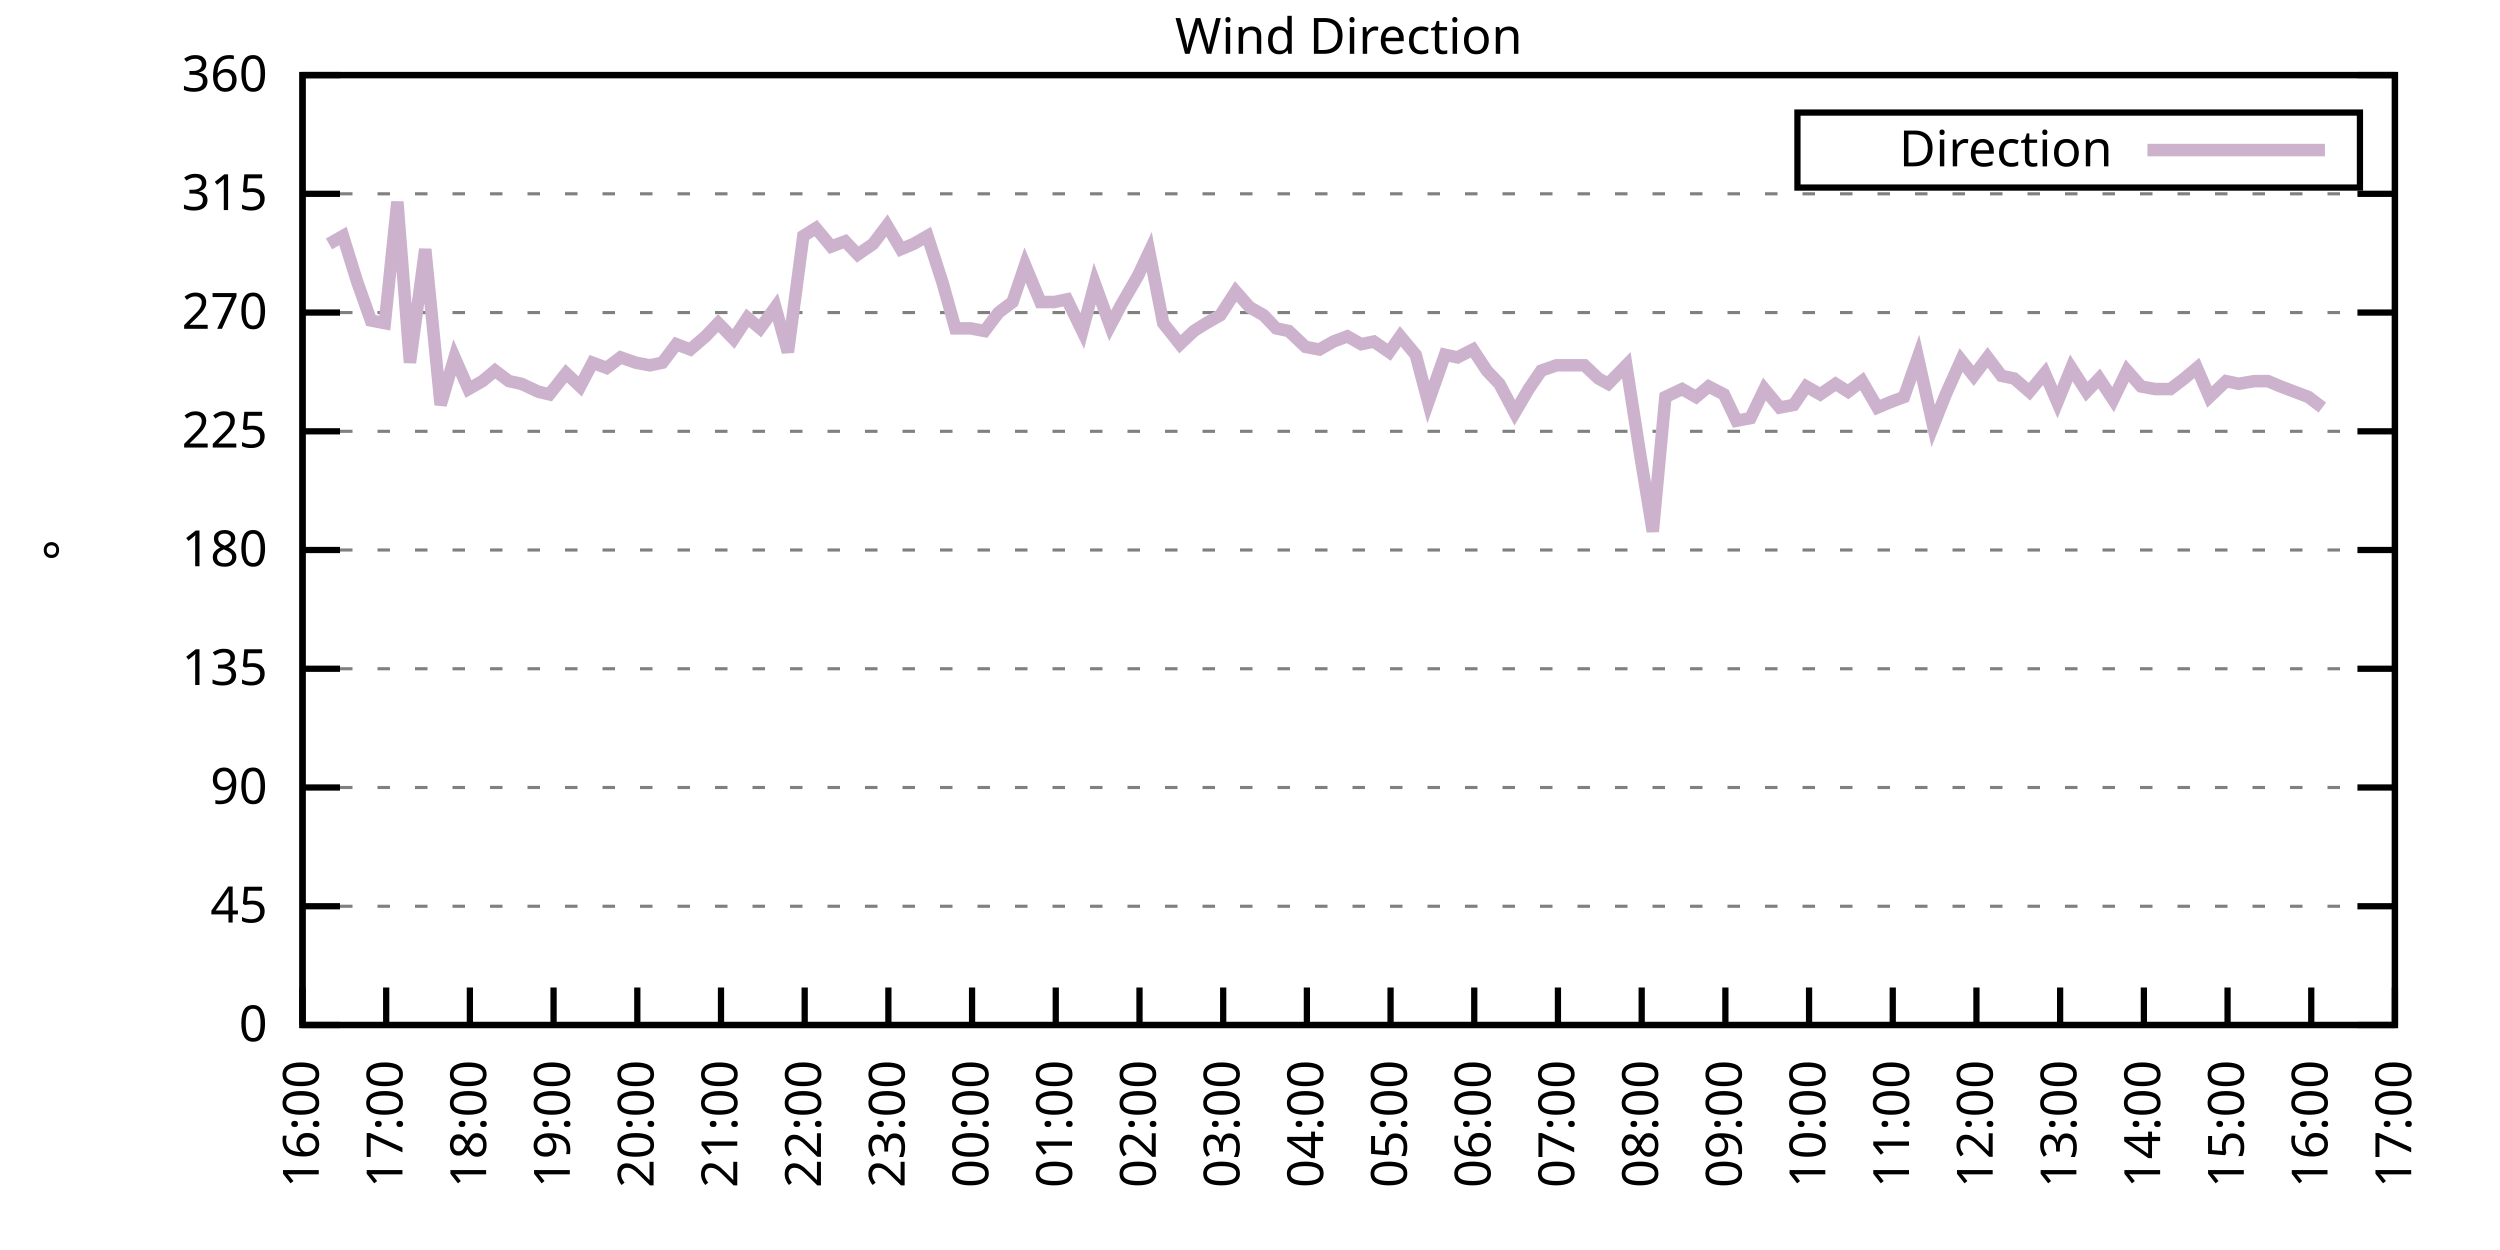
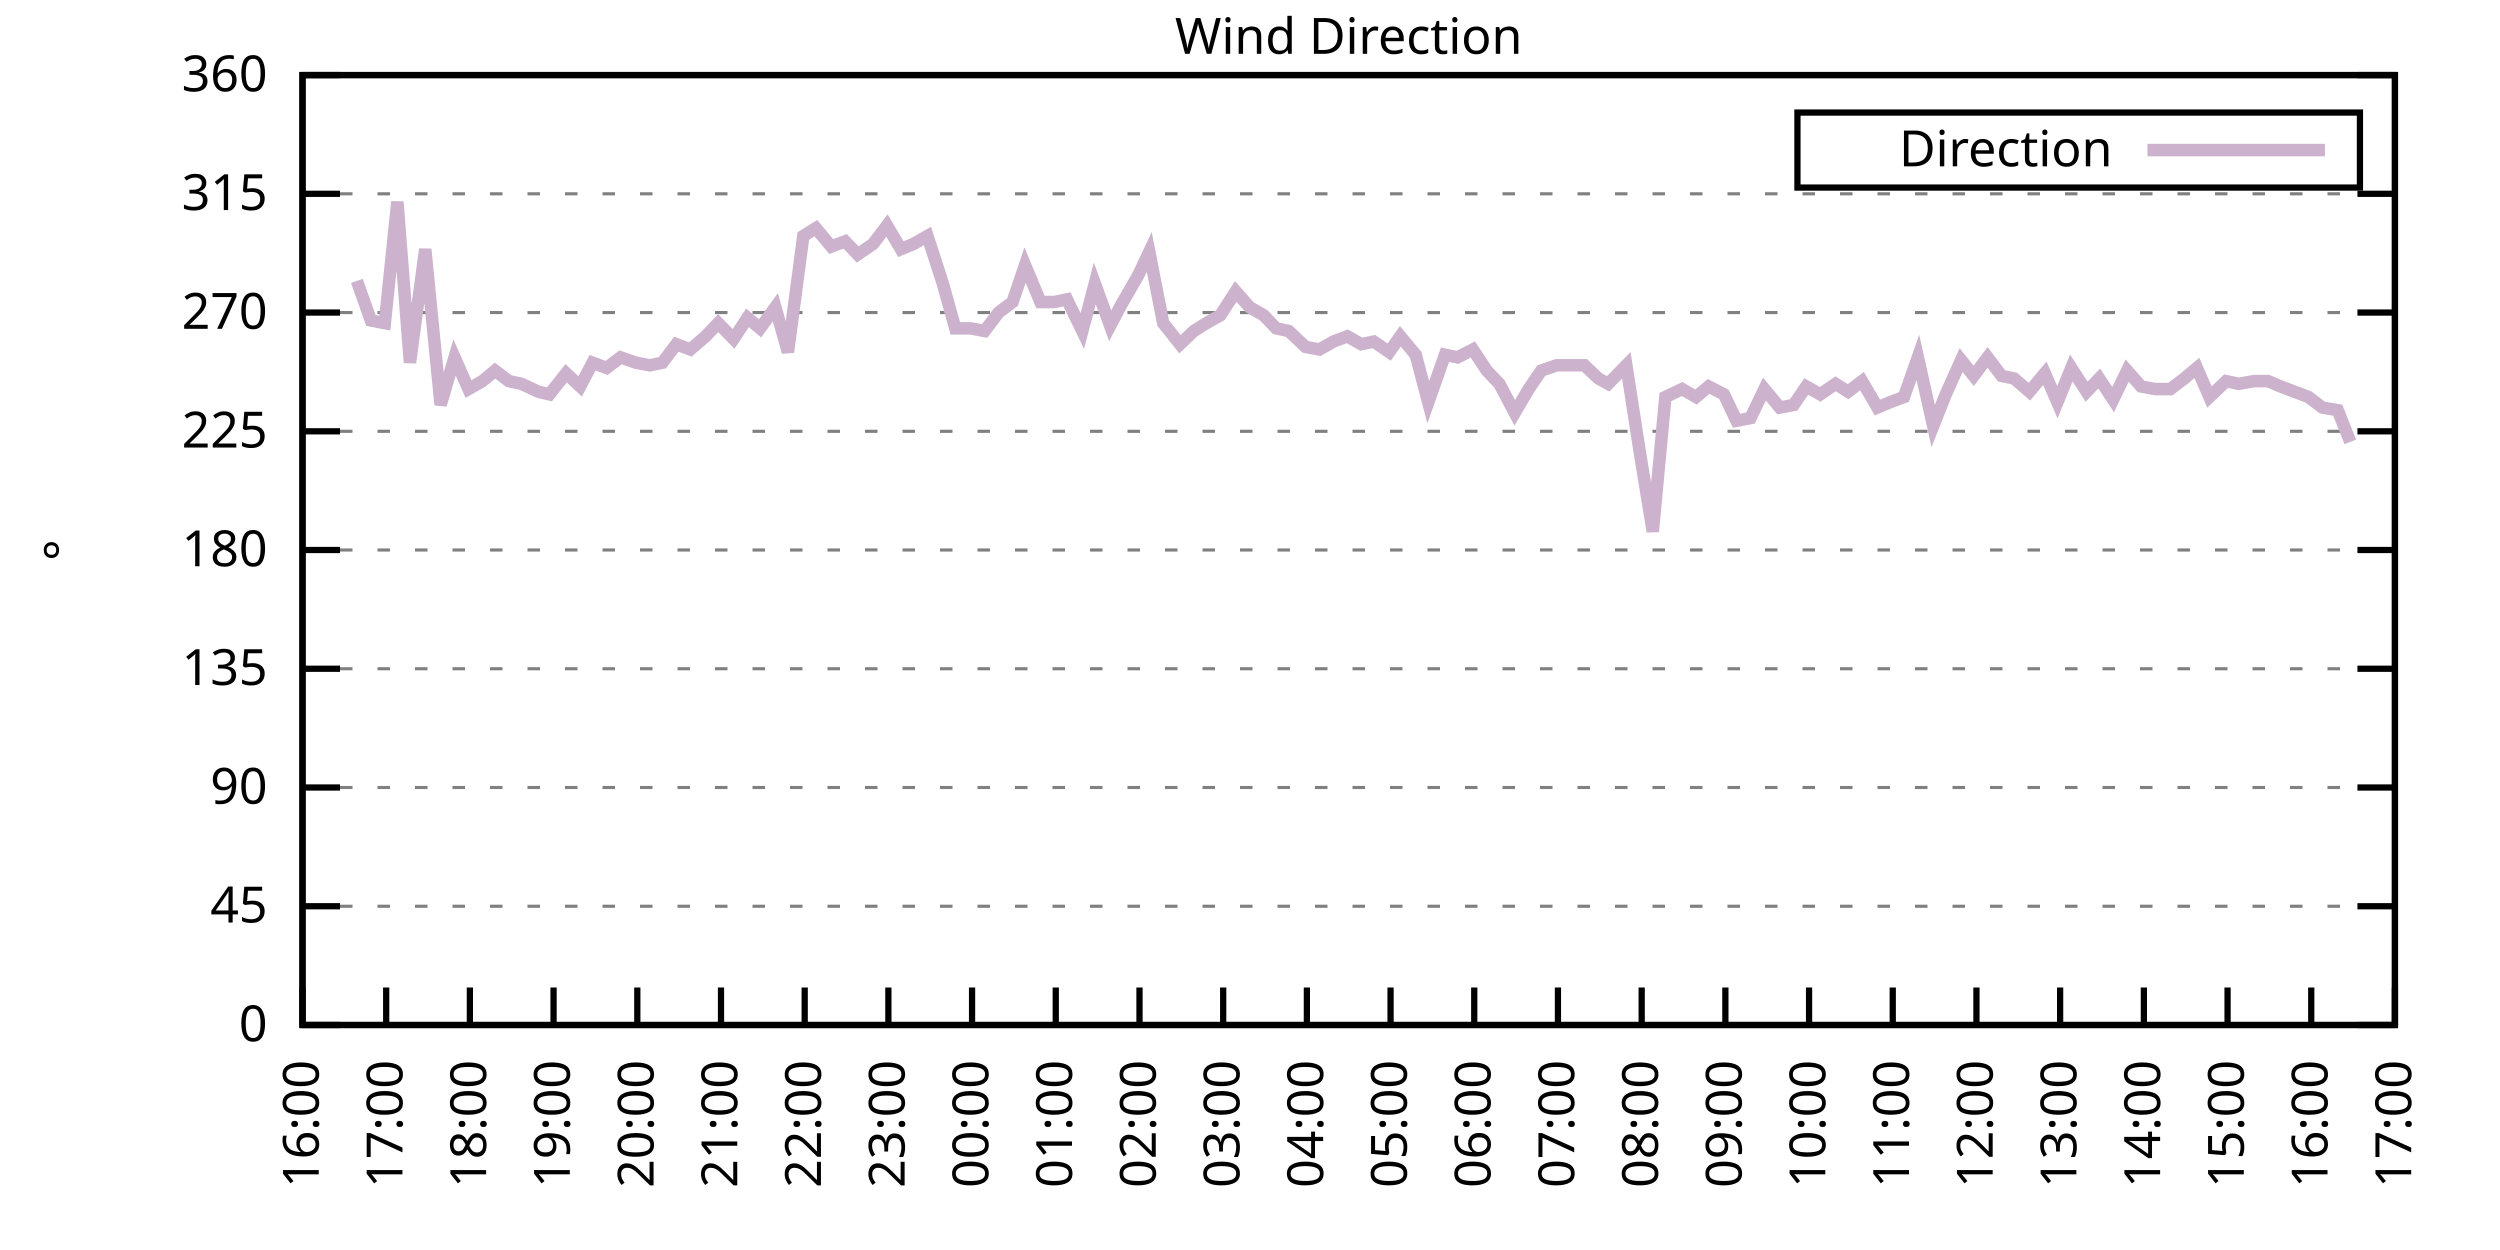
<svg xmlns="http://www.w3.org/2000/svg" xmlns:xlink="http://www.w3.org/1999/xlink" width="400" height="200" viewBox="0 0 400 200">
  <g id="gnuplot_canvas">
    <rect x="0" y="0" width="400" height="200" fill="none" />
    <defs>
      <circle id="gpDot" r="0.5" stroke-width="0.5" stroke="currentColor" />
      <path id="gpPt0" stroke-width="0.333" stroke="currentColor" d="M-1,0 h2 M0,-1 v2" />
      <path id="gpPt1" stroke-width="0.333" stroke="currentColor" d="M-1,-1 L1,1 M1,-1 L-1,1" />
      <path id="gpPt2" stroke-width="0.333" stroke="currentColor" d="M-1,0 L1,0 M0,-1 L0,1 M-1,-1 L1,1 M-1,1 L1,-1" />
      <rect id="gpPt3" stroke-width="0.333" stroke="currentColor" x="-1" y="-1" width="2" height="2" />
      <rect id="gpPt4" stroke-width="0.333" stroke="currentColor" fill="currentColor" x="-1" y="-1" width="2" height="2" />
      <circle id="gpPt5" stroke-width="0.333" stroke="currentColor" cx="0" cy="0" r="1" />
      <use xlink:href="#gpPt5" id="gpPt6" fill="currentColor" stroke="none" />
      <path id="gpPt7" stroke-width="0.333" stroke="currentColor" d="M0,-1.33 L-1.33,0.67 L1.33,0.67 z" />
      <use xlink:href="#gpPt7" id="gpPt8" fill="currentColor" stroke="none" />
      <use xlink:href="#gpPt7" id="gpPt9" stroke="currentColor" transform="rotate(180)" />
      <use xlink:href="#gpPt9" id="gpPt10" fill="currentColor" stroke="none" />
      <use xlink:href="#gpPt3" id="gpPt11" stroke="currentColor" transform="rotate(45)" />
      <use xlink:href="#gpPt11" id="gpPt12" fill="currentColor" stroke="none" />
      <path id="gpPt13" stroke-width="0.333" stroke="currentColor" d="M0,1.330 L1.265,0.411 L0.782,-1.067 L-0.782,-1.076 L-1.265,0.411 z" />
      <use xlink:href="#gpPt13" id="gpPt14" fill="currentColor" stroke="none" />
      <filter id="textbox" filterUnits="objectBoundingBox" x="0" y="0" height="1" width="1">
        <feFlood flood-color="white" flood-opacity="1" result="bgnd" />
        <feComposite in="SourceGraphic" in2="bgnd" operator="atop" />
      </filter>
      <filter id="greybox" filterUnits="objectBoundingBox" x="0" y="0" height="1" width="1">
        <feFlood flood-color="lightgrey" flood-opacity="1" result="grey" />
        <feComposite in="SourceGraphic" in2="grey" operator="atop" />
      </filter>
    </defs>
    <g fill="none" color="white" stroke="currentColor" stroke-width="1.00" stroke-linecap="butt" stroke-linejoin="miter">
</g>
    <g fill="none" color="black" stroke="currentColor" stroke-width="1.00" stroke-linecap="butt" stroke-linejoin="miter">
      <g stroke="none" shape-rendering="crispEdges">
        <polygon fill="rgb(255, 255, 255)" points="48.40,164.00 383.18,164.00 383.18,12.02 48.40,12.02 " />
      </g>
    </g>
    <g fill="none" color="black" stroke="currentColor" stroke-width="1.00" stroke-linecap="butt" stroke-linejoin="miter">
</g>
    <g fill="none" color="black" stroke="black" stroke-width="0.50" stroke-linecap="butt" stroke-linejoin="miter">
</g>
    <g fill="none" color="gray" stroke="currentColor" stroke-width="0.50" stroke-linecap="butt" stroke-linejoin="miter">
      <path stroke="gray" stroke-dasharray="2,4" class="gridline" d="M48.40,164.00 L383.19,164.00  " />
    </g>
    <g fill="none" color="gray" stroke="gray" stroke-width="1.00" stroke-linecap="butt" stroke-linejoin="miter">
</g>
    <g fill="none" color="black" stroke="currentColor" stroke-width="1.00" stroke-linecap="butt" stroke-linejoin="miter">
      <path stroke="black" d="M48.40,164.00 L54.40,164.00 M383.19,164.00 L377.19,164.00  " />
      <g transform="translate(42.80,166.60)" stroke="none" fill="black" font-family="Sans" font-size="8.00" text-anchor="end">
        <text>
          <tspan font-family="Sans"> 0</tspan>
        </text>
      </g>
    </g>
    <g fill="none" color="black" stroke="currentColor" stroke-width="1.00" stroke-linecap="butt" stroke-linejoin="miter">
</g>
    <g fill="none" color="black" stroke="black" stroke-width="0.50" stroke-linecap="butt" stroke-linejoin="miter">
</g>
    <g fill="none" color="gray" stroke="currentColor" stroke-width="0.50" stroke-linecap="butt" stroke-linejoin="miter">
      <path stroke="gray" stroke-dasharray="2,4" class="gridline" d="M48.40,145.00 L383.19,145.00  " />
    </g>
    <g fill="none" color="gray" stroke="gray" stroke-width="1.00" stroke-linecap="butt" stroke-linejoin="miter">
</g>
    <g fill="none" color="black" stroke="currentColor" stroke-width="1.00" stroke-linecap="butt" stroke-linejoin="miter">
      <path stroke="black" d="M48.40,145.00 L54.40,145.00 M383.19,145.00 L377.19,145.00  " />
      <g transform="translate(42.80,147.60)" stroke="none" fill="black" font-family="Sans" font-size="8.00" text-anchor="end">
        <text>
          <tspan font-family="Sans"> 45</tspan>
        </text>
      </g>
    </g>
    <g fill="none" color="black" stroke="currentColor" stroke-width="1.00" stroke-linecap="butt" stroke-linejoin="miter">
</g>
    <g fill="none" color="black" stroke="black" stroke-width="0.50" stroke-linecap="butt" stroke-linejoin="miter">
</g>
    <g fill="none" color="gray" stroke="currentColor" stroke-width="0.50" stroke-linecap="butt" stroke-linejoin="miter">
      <path stroke="gray" stroke-dasharray="2,4" class="gridline" d="M48.40,126.00 L383.19,126.00  " />
    </g>
    <g fill="none" color="gray" stroke="gray" stroke-width="1.00" stroke-linecap="butt" stroke-linejoin="miter">
</g>
    <g fill="none" color="black" stroke="currentColor" stroke-width="1.00" stroke-linecap="butt" stroke-linejoin="miter">
      <path stroke="black" d="M48.40,126.00 L54.40,126.00 M383.19,126.00 L377.19,126.00  " />
      <g transform="translate(42.80,128.60)" stroke="none" fill="black" font-family="Sans" font-size="8.00" text-anchor="end">
        <text>
          <tspan font-family="Sans"> 90</tspan>
        </text>
      </g>
    </g>
    <g fill="none" color="black" stroke="currentColor" stroke-width="1.00" stroke-linecap="butt" stroke-linejoin="miter">
</g>
    <g fill="none" color="black" stroke="black" stroke-width="0.50" stroke-linecap="butt" stroke-linejoin="miter">
</g>
    <g fill="none" color="gray" stroke="currentColor" stroke-width="0.50" stroke-linecap="butt" stroke-linejoin="miter">
      <path stroke="gray" stroke-dasharray="2,4" class="gridline" d="M48.40,107.00 L383.19,107.00  " />
    </g>
    <g fill="none" color="gray" stroke="gray" stroke-width="1.00" stroke-linecap="butt" stroke-linejoin="miter">
</g>
    <g fill="none" color="black" stroke="currentColor" stroke-width="1.00" stroke-linecap="butt" stroke-linejoin="miter">
      <path stroke="black" d="M48.40,107.00 L54.40,107.00 M383.19,107.00 L377.19,107.00  " />
      <g transform="translate(42.80,109.60)" stroke="none" fill="black" font-family="Sans" font-size="8.00" text-anchor="end">
        <text>
          <tspan font-family="Sans"> 135</tspan>
        </text>
      </g>
    </g>
    <g fill="none" color="black" stroke="currentColor" stroke-width="1.00" stroke-linecap="butt" stroke-linejoin="miter">
</g>
    <g fill="none" color="black" stroke="black" stroke-width="0.50" stroke-linecap="butt" stroke-linejoin="miter">
</g>
    <g fill="none" color="gray" stroke="currentColor" stroke-width="0.50" stroke-linecap="butt" stroke-linejoin="miter">
      <path stroke="gray" stroke-dasharray="2,4" class="gridline" d="M48.40,88.00 L383.19,88.00  " />
    </g>
    <g fill="none" color="gray" stroke="gray" stroke-width="1.00" stroke-linecap="butt" stroke-linejoin="miter">
</g>
    <g fill="none" color="black" stroke="currentColor" stroke-width="1.00" stroke-linecap="butt" stroke-linejoin="miter">
      <path stroke="black" d="M48.40,88.00 L54.40,88.00 M383.19,88.00 L377.19,88.00  " />
      <g transform="translate(42.80,90.60)" stroke="none" fill="black" font-family="Sans" font-size="8.00" text-anchor="end">
        <text>
          <tspan font-family="Sans"> 180</tspan>
        </text>
      </g>
    </g>
    <g fill="none" color="black" stroke="currentColor" stroke-width="1.00" stroke-linecap="butt" stroke-linejoin="miter">
</g>
    <g fill="none" color="black" stroke="black" stroke-width="0.50" stroke-linecap="butt" stroke-linejoin="miter">
</g>
    <g fill="none" color="gray" stroke="currentColor" stroke-width="0.50" stroke-linecap="butt" stroke-linejoin="miter">
      <path stroke="gray" stroke-dasharray="2,4" class="gridline" d="M48.40,69.01 L383.19,69.01  " />
    </g>
    <g fill="none" color="gray" stroke="gray" stroke-width="1.00" stroke-linecap="butt" stroke-linejoin="miter">
</g>
    <g fill="none" color="black" stroke="currentColor" stroke-width="1.00" stroke-linecap="butt" stroke-linejoin="miter">
      <path stroke="black" d="M48.40,69.01 L54.40,69.01 M383.19,69.01 L377.19,69.01  " />
      <g transform="translate(42.80,71.61)" stroke="none" fill="black" font-family="Sans" font-size="8.00" text-anchor="end">
        <text>
          <tspan font-family="Sans"> 225</tspan>
        </text>
      </g>
    </g>
    <g fill="none" color="black" stroke="currentColor" stroke-width="1.00" stroke-linecap="butt" stroke-linejoin="miter">
</g>
    <g fill="none" color="black" stroke="black" stroke-width="0.50" stroke-linecap="butt" stroke-linejoin="miter">
</g>
    <g fill="none" color="gray" stroke="currentColor" stroke-width="0.50" stroke-linecap="butt" stroke-linejoin="miter">
      <path stroke="gray" stroke-dasharray="2,4" class="gridline" d="M48.40,50.01 L383.19,50.01  " />
    </g>
    <g fill="none" color="gray" stroke="gray" stroke-width="1.00" stroke-linecap="butt" stroke-linejoin="miter">
</g>
    <g fill="none" color="black" stroke="currentColor" stroke-width="1.00" stroke-linecap="butt" stroke-linejoin="miter">
      <path stroke="black" d="M48.40,50.01 L54.40,50.01 M383.19,50.01 L377.19,50.01  " />
      <g transform="translate(42.80,52.61)" stroke="none" fill="black" font-family="Sans" font-size="8.00" text-anchor="end">
        <text>
          <tspan font-family="Sans"> 270</tspan>
        </text>
      </g>
    </g>
    <g fill="none" color="black" stroke="currentColor" stroke-width="1.00" stroke-linecap="butt" stroke-linejoin="miter">
</g>
    <g fill="none" color="black" stroke="black" stroke-width="0.50" stroke-linecap="butt" stroke-linejoin="miter">
</g>
    <g fill="none" color="gray" stroke="currentColor" stroke-width="0.50" stroke-linecap="butt" stroke-linejoin="miter">
      <path stroke="gray" stroke-dasharray="2,4" class="gridline" d="M48.40,31.01 L383.19,31.01  " />
    </g>
    <g fill="none" color="gray" stroke="gray" stroke-width="1.00" stroke-linecap="butt" stroke-linejoin="miter">
</g>
    <g fill="none" color="black" stroke="currentColor" stroke-width="1.00" stroke-linecap="butt" stroke-linejoin="miter">
      <path stroke="black" d="M48.40,31.01 L54.40,31.01 M383.19,31.01 L377.19,31.01  " />
      <g transform="translate(42.80,33.61)" stroke="none" fill="black" font-family="Sans" font-size="8.00" text-anchor="end">
        <text>
          <tspan font-family="Sans"> 315</tspan>
        </text>
      </g>
    </g>
    <g fill="none" color="black" stroke="currentColor" stroke-width="1.00" stroke-linecap="butt" stroke-linejoin="miter">
</g>
    <g fill="none" color="black" stroke="black" stroke-width="0.50" stroke-linecap="butt" stroke-linejoin="miter">
</g>
    <g fill="none" color="gray" stroke="currentColor" stroke-width="0.50" stroke-linecap="butt" stroke-linejoin="miter">
      <path stroke="gray" stroke-dasharray="2,4" class="gridline" d="M48.40,12.01 L383.19,12.01  " />
    </g>
    <g fill="none" color="gray" stroke="gray" stroke-width="1.00" stroke-linecap="butt" stroke-linejoin="miter">
</g>
    <g fill="none" color="black" stroke="currentColor" stroke-width="1.00" stroke-linecap="butt" stroke-linejoin="miter">
      <path stroke="black" d="M48.40,12.01 L54.40,12.01 M383.19,12.01 L377.19,12.01  " />
      <g transform="translate(42.80,14.61)" stroke="none" fill="black" font-family="Sans" font-size="8.00" text-anchor="end">
        <text>
          <tspan font-family="Sans"> 360</tspan>
        </text>
      </g>
    </g>
    <g fill="none" color="black" stroke="currentColor" stroke-width="1.00" stroke-linecap="butt" stroke-linejoin="miter">
      <path stroke="black" d="M48.40,164.00 L48.40,158.00  " />
      <g transform="translate(51.00,169.60) rotate(270.00)" stroke="none" fill="black" font-family="Sans" font-size="8.00" text-anchor="end">
        <text>
          <tspan font-family="Sans">16:00</tspan>
        </text>
      </g>
    </g>
    <g fill="none" color="black" stroke="currentColor" stroke-width="1.00" stroke-linecap="butt" stroke-linejoin="miter">
      <path stroke="black" d="M61.79,164.00 L61.79,158.00  " />
      <g transform="translate(64.39,169.60) rotate(270.00)" stroke="none" fill="black" font-family="Sans" font-size="8.00" text-anchor="end">
        <text>
          <tspan font-family="Sans">17:00</tspan>
        </text>
      </g>
    </g>
    <g fill="none" color="black" stroke="currentColor" stroke-width="1.00" stroke-linecap="butt" stroke-linejoin="miter">
      <path stroke="black" d="M75.18,164.00 L75.18,158.00  " />
      <g transform="translate(77.78,169.60) rotate(270.00)" stroke="none" fill="black" font-family="Sans" font-size="8.00" text-anchor="end">
        <text>
          <tspan font-family="Sans">18:00</tspan>
        </text>
      </g>
    </g>
    <g fill="none" color="black" stroke="currentColor" stroke-width="1.00" stroke-linecap="butt" stroke-linejoin="miter">
      <path stroke="black" d="M88.57,164.00 L88.57,158.00  " />
      <g transform="translate(91.17,169.60) rotate(270.00)" stroke="none" fill="black" font-family="Sans" font-size="8.00" text-anchor="end">
        <text>
          <tspan font-family="Sans">19:00</tspan>
        </text>
      </g>
    </g>
    <g fill="none" color="black" stroke="currentColor" stroke-width="1.00" stroke-linecap="butt" stroke-linejoin="miter">
      <path stroke="black" d="M101.97,164.00 L101.97,158.00  " />
      <g transform="translate(104.57,169.60) rotate(270.00)" stroke="none" fill="black" font-family="Sans" font-size="8.00" text-anchor="end">
        <text>
          <tspan font-family="Sans">20:00</tspan>
        </text>
      </g>
    </g>
    <g fill="none" color="black" stroke="currentColor" stroke-width="1.00" stroke-linecap="butt" stroke-linejoin="miter">
      <path stroke="black" d="M115.36,164.00 L115.36,158.00  " />
      <g transform="translate(117.96,169.60) rotate(270.00)" stroke="none" fill="black" font-family="Sans" font-size="8.00" text-anchor="end">
        <text>
          <tspan font-family="Sans">21:00</tspan>
        </text>
      </g>
    </g>
    <g fill="none" color="black" stroke="currentColor" stroke-width="1.00" stroke-linecap="butt" stroke-linejoin="miter">
      <path stroke="black" d="M128.75,164.00 L128.75,158.00  " />
      <g transform="translate(131.35,169.60) rotate(270.00)" stroke="none" fill="black" font-family="Sans" font-size="8.00" text-anchor="end">
        <text>
          <tspan font-family="Sans">22:00</tspan>
        </text>
      </g>
    </g>
    <g fill="none" color="black" stroke="currentColor" stroke-width="1.00" stroke-linecap="butt" stroke-linejoin="miter">
      <path stroke="black" d="M142.14,164.00 L142.14,158.00  " />
      <g transform="translate(144.74,169.60) rotate(270.00)" stroke="none" fill="black" font-family="Sans" font-size="8.00" text-anchor="end">
        <text>
          <tspan font-family="Sans">23:00</tspan>
        </text>
      </g>
    </g>
    <g fill="none" color="black" stroke="currentColor" stroke-width="1.00" stroke-linecap="butt" stroke-linejoin="miter">
      <path stroke="black" d="M155.53,164.00 L155.53,158.00  " />
      <g transform="translate(158.13,169.60) rotate(270.00)" stroke="none" fill="black" font-family="Sans" font-size="8.00" text-anchor="end">
        <text>
          <tspan font-family="Sans">00:00</tspan>
        </text>
      </g>
    </g>
    <g fill="none" color="black" stroke="currentColor" stroke-width="1.00" stroke-linecap="butt" stroke-linejoin="miter">
      <path stroke="black" d="M168.92,164.00 L168.92,158.00  " />
      <g transform="translate(171.52,169.60) rotate(270.00)" stroke="none" fill="black" font-family="Sans" font-size="8.00" text-anchor="end">
        <text>
          <tspan font-family="Sans">01:00</tspan>
        </text>
      </g>
    </g>
    <g fill="none" color="black" stroke="currentColor" stroke-width="1.00" stroke-linecap="butt" stroke-linejoin="miter">
      <path stroke="black" d="M182.32,164.00 L182.32,158.00  " />
      <g transform="translate(184.92,169.60) rotate(270.00)" stroke="none" fill="black" font-family="Sans" font-size="8.00" text-anchor="end">
        <text>
          <tspan font-family="Sans">02:00</tspan>
        </text>
      </g>
    </g>
    <g fill="none" color="black" stroke="currentColor" stroke-width="1.00" stroke-linecap="butt" stroke-linejoin="miter">
      <path stroke="black" d="M195.71,164.00 L195.71,158.00  " />
      <g transform="translate(198.31,169.60) rotate(270.00)" stroke="none" fill="black" font-family="Sans" font-size="8.00" text-anchor="end">
        <text>
          <tspan font-family="Sans">03:00</tspan>
        </text>
      </g>
    </g>
    <g fill="none" color="black" stroke="currentColor" stroke-width="1.00" stroke-linecap="butt" stroke-linejoin="miter">
      <path stroke="black" d="M209.10,164.00 L209.10,158.00  " />
      <g transform="translate(211.70,169.60) rotate(270.00)" stroke="none" fill="black" font-family="Sans" font-size="8.00" text-anchor="end">
        <text>
          <tspan font-family="Sans">04:00</tspan>
        </text>
      </g>
    </g>
    <g fill="none" color="black" stroke="currentColor" stroke-width="1.00" stroke-linecap="butt" stroke-linejoin="miter">
      <path stroke="black" d="M222.49,164.00 L222.49,158.00  " />
      <g transform="translate(225.09,169.60) rotate(270.00)" stroke="none" fill="black" font-family="Sans" font-size="8.00" text-anchor="end">
        <text>
          <tspan font-family="Sans">05:00</tspan>
        </text>
      </g>
    </g>
    <g fill="none" color="black" stroke="currentColor" stroke-width="1.00" stroke-linecap="butt" stroke-linejoin="miter">
      <path stroke="black" d="M235.88,164.00 L235.88,158.00  " />
      <g transform="translate(238.48,169.60) rotate(270.00)" stroke="none" fill="black" font-family="Sans" font-size="8.00" text-anchor="end">
        <text>
          <tspan font-family="Sans">06:00</tspan>
        </text>
      </g>
    </g>
    <g fill="none" color="black" stroke="currentColor" stroke-width="1.00" stroke-linecap="butt" stroke-linejoin="miter">
      <path stroke="black" d="M249.27,164.00 L249.27,158.00  " />
      <g transform="translate(251.87,169.60) rotate(270.00)" stroke="none" fill="black" font-family="Sans" font-size="8.00" text-anchor="end">
        <text>
          <tspan font-family="Sans">07:00</tspan>
        </text>
      </g>
    </g>
    <g fill="none" color="black" stroke="currentColor" stroke-width="1.00" stroke-linecap="butt" stroke-linejoin="miter">
      <path stroke="black" d="M262.67,164.00 L262.67,158.00  " />
      <g transform="translate(265.27,169.60) rotate(270.00)" stroke="none" fill="black" font-family="Sans" font-size="8.00" text-anchor="end">
        <text>
          <tspan font-family="Sans">08:00</tspan>
        </text>
      </g>
    </g>
    <g fill="none" color="black" stroke="currentColor" stroke-width="1.00" stroke-linecap="butt" stroke-linejoin="miter">
      <path stroke="black" d="M276.06,164.00 L276.06,158.00  " />
      <g transform="translate(278.66,169.60) rotate(270.00)" stroke="none" fill="black" font-family="Sans" font-size="8.00" text-anchor="end">
        <text>
          <tspan font-family="Sans">09:00</tspan>
        </text>
      </g>
    </g>
    <g fill="none" color="black" stroke="currentColor" stroke-width="1.00" stroke-linecap="butt" stroke-linejoin="miter">
      <path stroke="black" d="M289.45,164.00 L289.45,158.00  " />
      <g transform="translate(292.05,169.60) rotate(270.00)" stroke="none" fill="black" font-family="Sans" font-size="8.00" text-anchor="end">
        <text>
          <tspan font-family="Sans">10:00</tspan>
        </text>
      </g>
    </g>
    <g fill="none" color="black" stroke="currentColor" stroke-width="1.00" stroke-linecap="butt" stroke-linejoin="miter">
      <path stroke="black" d="M302.84,164.00 L302.84,158.00  " />
      <g transform="translate(305.44,169.60) rotate(270.00)" stroke="none" fill="black" font-family="Sans" font-size="8.00" text-anchor="end">
        <text>
          <tspan font-family="Sans">11:00</tspan>
        </text>
      </g>
    </g>
    <g fill="none" color="black" stroke="currentColor" stroke-width="1.00" stroke-linecap="butt" stroke-linejoin="miter">
      <path stroke="black" d="M316.23,164.00 L316.23,158.00  " />
      <g transform="translate(318.83,169.60) rotate(270.00)" stroke="none" fill="black" font-family="Sans" font-size="8.00" text-anchor="end">
        <text>
          <tspan font-family="Sans">12:00</tspan>
        </text>
      </g>
    </g>
    <g fill="none" color="black" stroke="currentColor" stroke-width="1.00" stroke-linecap="butt" stroke-linejoin="miter">
      <path stroke="black" d="M329.62,164.00 L329.62,158.00  " />
      <g transform="translate(332.22,169.60) rotate(270.00)" stroke="none" fill="black" font-family="Sans" font-size="8.00" text-anchor="end">
        <text>
          <tspan font-family="Sans">13:00</tspan>
        </text>
      </g>
    </g>
    <g fill="none" color="black" stroke="currentColor" stroke-width="1.00" stroke-linecap="butt" stroke-linejoin="miter">
      <path stroke="black" d="M343.02,164.00 L343.02,158.00  " />
      <g transform="translate(345.62,169.60) rotate(270.00)" stroke="none" fill="black" font-family="Sans" font-size="8.00" text-anchor="end">
        <text>
          <tspan font-family="Sans">14:00</tspan>
        </text>
      </g>
    </g>
    <g fill="none" color="black" stroke="currentColor" stroke-width="1.00" stroke-linecap="butt" stroke-linejoin="miter">
      <path stroke="black" d="M356.41,164.00 L356.41,158.00  " />
      <g transform="translate(359.01,169.60) rotate(270.00)" stroke="none" fill="black" font-family="Sans" font-size="8.00" text-anchor="end">
        <text>
          <tspan font-family="Sans">15:00</tspan>
        </text>
      </g>
    </g>
    <g fill="none" color="black" stroke="currentColor" stroke-width="1.00" stroke-linecap="butt" stroke-linejoin="miter">
      <path stroke="black" d="M369.80,164.00 L369.80,158.00  " />
      <g transform="translate(372.40,169.60) rotate(270.00)" stroke="none" fill="black" font-family="Sans" font-size="8.00" text-anchor="end">
        <text>
          <tspan font-family="Sans">16:00</tspan>
        </text>
      </g>
    </g>
    <g fill="none" color="black" stroke="currentColor" stroke-width="1.00" stroke-linecap="butt" stroke-linejoin="miter">
      <path stroke="black" d="M383.19,164.00 L383.19,158.00  " />
      <g transform="translate(385.79,169.60) rotate(270.00)" stroke="none" fill="black" font-family="Sans" font-size="8.00" text-anchor="end">
        <text>
          <tspan font-family="Sans">17:00</tspan>
        </text>
      </g>
    </g>
    <g fill="none" color="black" stroke="currentColor" stroke-width="1.00" stroke-linecap="butt" stroke-linejoin="miter">
</g>
    <g fill="none" color="black" stroke="currentColor" stroke-width="1.00" stroke-linecap="butt" stroke-linejoin="miter">
      <path stroke="black" d="M48.40,12.01 L48.40,164.00 L383.19,164.00 L383.19,12.01 L48.40,12.01 Z  " />
    </g>
    <g fill="none" color="black" stroke="currentColor" stroke-width="1.00" stroke-linecap="butt" stroke-linejoin="miter">
</g>
    <g fill="none" color="black" stroke="currentColor" stroke-width="1.00" stroke-linecap="butt" stroke-linejoin="miter">
      <path stroke="black" d="M287.59,30.01 L287.59,18.01 L377.59,18.01 L377.59,30.01 L287.59,30.01 Z  " />
    </g>
    <g id="Wind_direction_plot_1">
      <g fill="none" color="white" stroke="black" stroke-width="2.00" stroke-linecap="butt" stroke-linejoin="miter">
</g>
      <g fill="none" color="black" stroke="currentColor" stroke-width="2.00" stroke-linecap="butt" stroke-linejoin="miter">
        <g transform="translate(337.99,26.61)" stroke="none" fill="black" font-family="Sans" font-size="8.00" text-anchor="end">
          <text>
            <tspan font-family="Sans">Direction</tspan>
          </text>
        </g>
      </g>
      <g fill="none" color="black" stroke="currentColor" stroke-width="2.00" stroke-linecap="butt" stroke-linejoin="miter">
-         <path stroke="rgb(204, 178, 204)" d="M343.59,24.01 L371.99,24.01 M52.64,39.03 L54.87,37.76 L57.10,44.94 L59.34,51.27 L61.57,51.70 L63.58,32.28   L65.59,58.03 L68.04,39.87 L70.50,64.78 L72.73,57.18 L74.96,62.25 L77.19,60.98 L79.20,59.30 L81.43,60.98   L83.44,61.41 L86.12,62.67 L87.91,63.10 L90.58,59.72 L92.82,61.83 L94.82,58.03 L97.06,58.87 L99.29,57.18   L101.74,58.03 L103.98,58.45 L105.98,58.03 L108.22,55.07 L110.45,55.92 L112.90,53.81 L114.91,51.70 L117.37,54.23   L119.60,50.85 L121.61,52.54 L124.06,49.16 L126.07,56.34 L128.53,37.76 L130.54,36.50 L132.99,39.45 L135.22,38.61   L137.23,40.72 L139.69,39.03 L141.92,36.08 L144.15,39.87 L146.16,39.03 L148.39,37.76 L150.85,45.36 L152.85,52.54   L155.31,52.54 L157.54,52.96 L159.77,50.01 L162.01,48.32 L164.01,42.41 L166.47,48.32 L168.70,48.32 L170.71,47.90   L173.17,52.96 L175.17,45.36 L177.63,52.12 L179.41,48.74 L182.09,44.10 L183.88,40.30 L186.11,51.70 L188.79,55.07   L191.02,52.96 L193.03,51.70 L195.26,50.43 L197.72,46.63 L199.95,49.16 L202.18,50.43 L204.19,52.54 L206.20,52.96   L208.88,55.50 L211.11,55.92 L213.34,54.65 L215.57,53.81 L217.80,55.07 L219.81,54.65 L222.27,56.34 L224.05,53.81   L226.51,56.76 L228.52,64.36 L231.20,56.76 L233.20,57.18 L235.66,55.92 L237.89,59.30 L239.90,61.41 L242.36,66.05   L244.59,62.25 L246.60,59.30 L249.05,58.45 L251.06,58.45 L253.51,58.45 L255.75,60.56 L257.31,61.41 L260.21,58.45   L262.44,72.81 L264.45,85.05 L266.46,63.52 L269.14,62.25 L271.37,63.52 L273.38,61.83 L275.83,63.10 L277.84,67.32   L280.07,66.90 L282.31,62.25 L284.76,65.21 L286.99,64.78 L289.00,61.83 L291.23,63.10 L293.69,61.41 L295.70,62.67   L297.93,60.98 L300.39,65.21 L302.39,64.36 L304.63,63.52 L306.86,57.18 L309.31,68.16 L311.32,63.10 L313.78,57.61   L315.79,60.14 L318.02,57.18 L320.25,60.14 L322.26,60.56 L324.71,62.67 L327.17,59.72 L329.18,64.36 L331.41,58.87   L333.86,62.67 L335.87,60.56 L338.10,63.94 L340.34,59.30 L342.57,61.83 L344.80,62.25 L347.26,62.25 L349.49,60.56   L351.50,58.87 L353.51,63.52 L356.18,60.98 L358.19,61.41 L360.65,60.98 L362.88,60.98 L364.89,61.83 L369.35,63.52   L371.58,65.21  " />
+         <path stroke="rgb(204, 178, 204)" d="M343.59,24.01 L371.99,24.01 M57.10,44.94 L59.34,51.27 L61.57,51.70 L63.58,32.28 L65.59,58.03 L68.04,39.87   L70.50,64.78 L72.73,57.18 L74.96,62.25 L77.19,60.98 L79.20,59.30 L81.43,60.98 L83.44,61.41 L86.12,62.67   L87.91,63.10 L90.58,59.72 L92.82,61.83 L94.82,58.03 L97.06,58.87 L99.29,57.18 L101.74,58.03 L103.98,58.45   L105.98,58.03 L108.22,55.07 L110.45,55.92 L112.90,53.81 L114.91,51.70 L117.37,54.23 L119.60,50.85 L121.61,52.54   L124.06,49.16 L126.07,56.34 L128.53,37.76 L130.54,36.50 L132.99,39.45 L135.22,38.61 L137.23,40.72 L139.69,39.03   L141.92,36.08 L144.15,39.87 L146.16,39.03 L148.39,37.76 L150.85,45.36 L152.85,52.54 L155.31,52.54 L157.54,52.96   L159.77,50.01 L162.01,48.32 L164.01,42.41 L166.47,48.32 L168.70,48.32 L170.71,47.90 L173.17,52.96 L175.17,45.36   L177.63,52.12 L179.41,48.74 L182.09,44.10 L183.88,40.30 L186.11,51.70 L188.79,55.07 L191.02,52.96 L193.03,51.70   L195.26,50.43 L197.72,46.63 L199.95,49.16 L202.18,50.43 L204.19,52.54 L206.20,52.96 L208.88,55.50 L211.11,55.92   L213.34,54.65 L215.57,53.81 L217.80,55.07 L219.81,54.65 L222.27,56.34 L224.05,53.81 L226.51,56.76 L228.52,64.36   L231.20,56.76 L233.20,57.18 L235.66,55.92 L237.89,59.30 L239.90,61.41 L242.36,66.05 L244.59,62.25 L246.60,59.30   L249.05,58.45 L251.06,58.45 L253.51,58.45 L255.75,60.56 L257.31,61.41 L260.21,58.45 L262.44,72.81 L264.45,85.05   L266.46,63.52 L269.14,62.25 L271.37,63.52 L273.38,61.83 L275.83,63.10 L277.84,67.32 L280.07,66.90 L282.31,62.25   L284.76,65.21 L286.99,64.78 L289.00,61.83 L291.23,63.10 L293.69,61.41 L295.70,62.67 L297.93,60.98 L300.39,65.21   L302.39,64.36 L304.63,63.52 L306.86,57.18 L309.31,68.16 L311.32,63.10 L313.78,57.61 L315.79,60.14 L318.02,57.18   L320.25,60.14 L322.26,60.56 L324.71,62.67 L327.17,59.72 L329.18,64.36 L331.41,58.87 L333.86,62.67 L335.87,60.56   L338.10,63.94 L340.34,59.30 L342.57,61.83 L344.80,62.25 L347.26,62.25 L349.49,60.56 L351.50,58.87 L353.51,63.52   L356.18,60.98 L358.19,61.41 L360.65,60.98 L362.88,60.98 L364.89,61.83 L369.35,63.52 L371.58,65.21 L374.04,65.63   L376.05,70.70  " />
      </g>
    </g>
    <g fill="none" color="black" stroke="currentColor" stroke-width="2.00" stroke-linecap="butt" stroke-linejoin="miter">
</g>
    <g fill="none" color="black" stroke="black" stroke-width="1.00" stroke-linecap="butt" stroke-linejoin="miter">
</g>
    <g fill="none" color="black" stroke="currentColor" stroke-width="1.00" stroke-linecap="butt" stroke-linejoin="miter">
      <path stroke="black" d="M48.40,12.01 L48.40,164.00 L383.19,164.00 L383.19,12.01 L48.40,12.01 Z  " />
      <g transform="translate(12.80,88.01) rotate(270.00)" stroke="none" fill="black" font-family="Sans" font-size="8.00" text-anchor="middle">
        <text>
          <tspan font-family="Sans">°</tspan>
        </text>
      </g>
    </g>
    <g fill="none" color="black" stroke="currentColor" stroke-width="1.00" stroke-linecap="butt" stroke-linejoin="miter">
</g>
    <g fill="none" color="black" stroke="currentColor" stroke-width="1.00" stroke-linecap="butt" stroke-linejoin="miter">
      <g transform="translate(215.79,8.61)" stroke="none" fill="black" font-family="Sans" font-size="8.00" text-anchor="middle">
        <text>
          <tspan font-family="Sans">Wind Direction</tspan>
        </text>
      </g>
    </g>
    <g fill="none" color="black" stroke="currentColor" stroke-width="1.00" stroke-linecap="butt" stroke-linejoin="miter">
</g>
  </g>
</svg>
